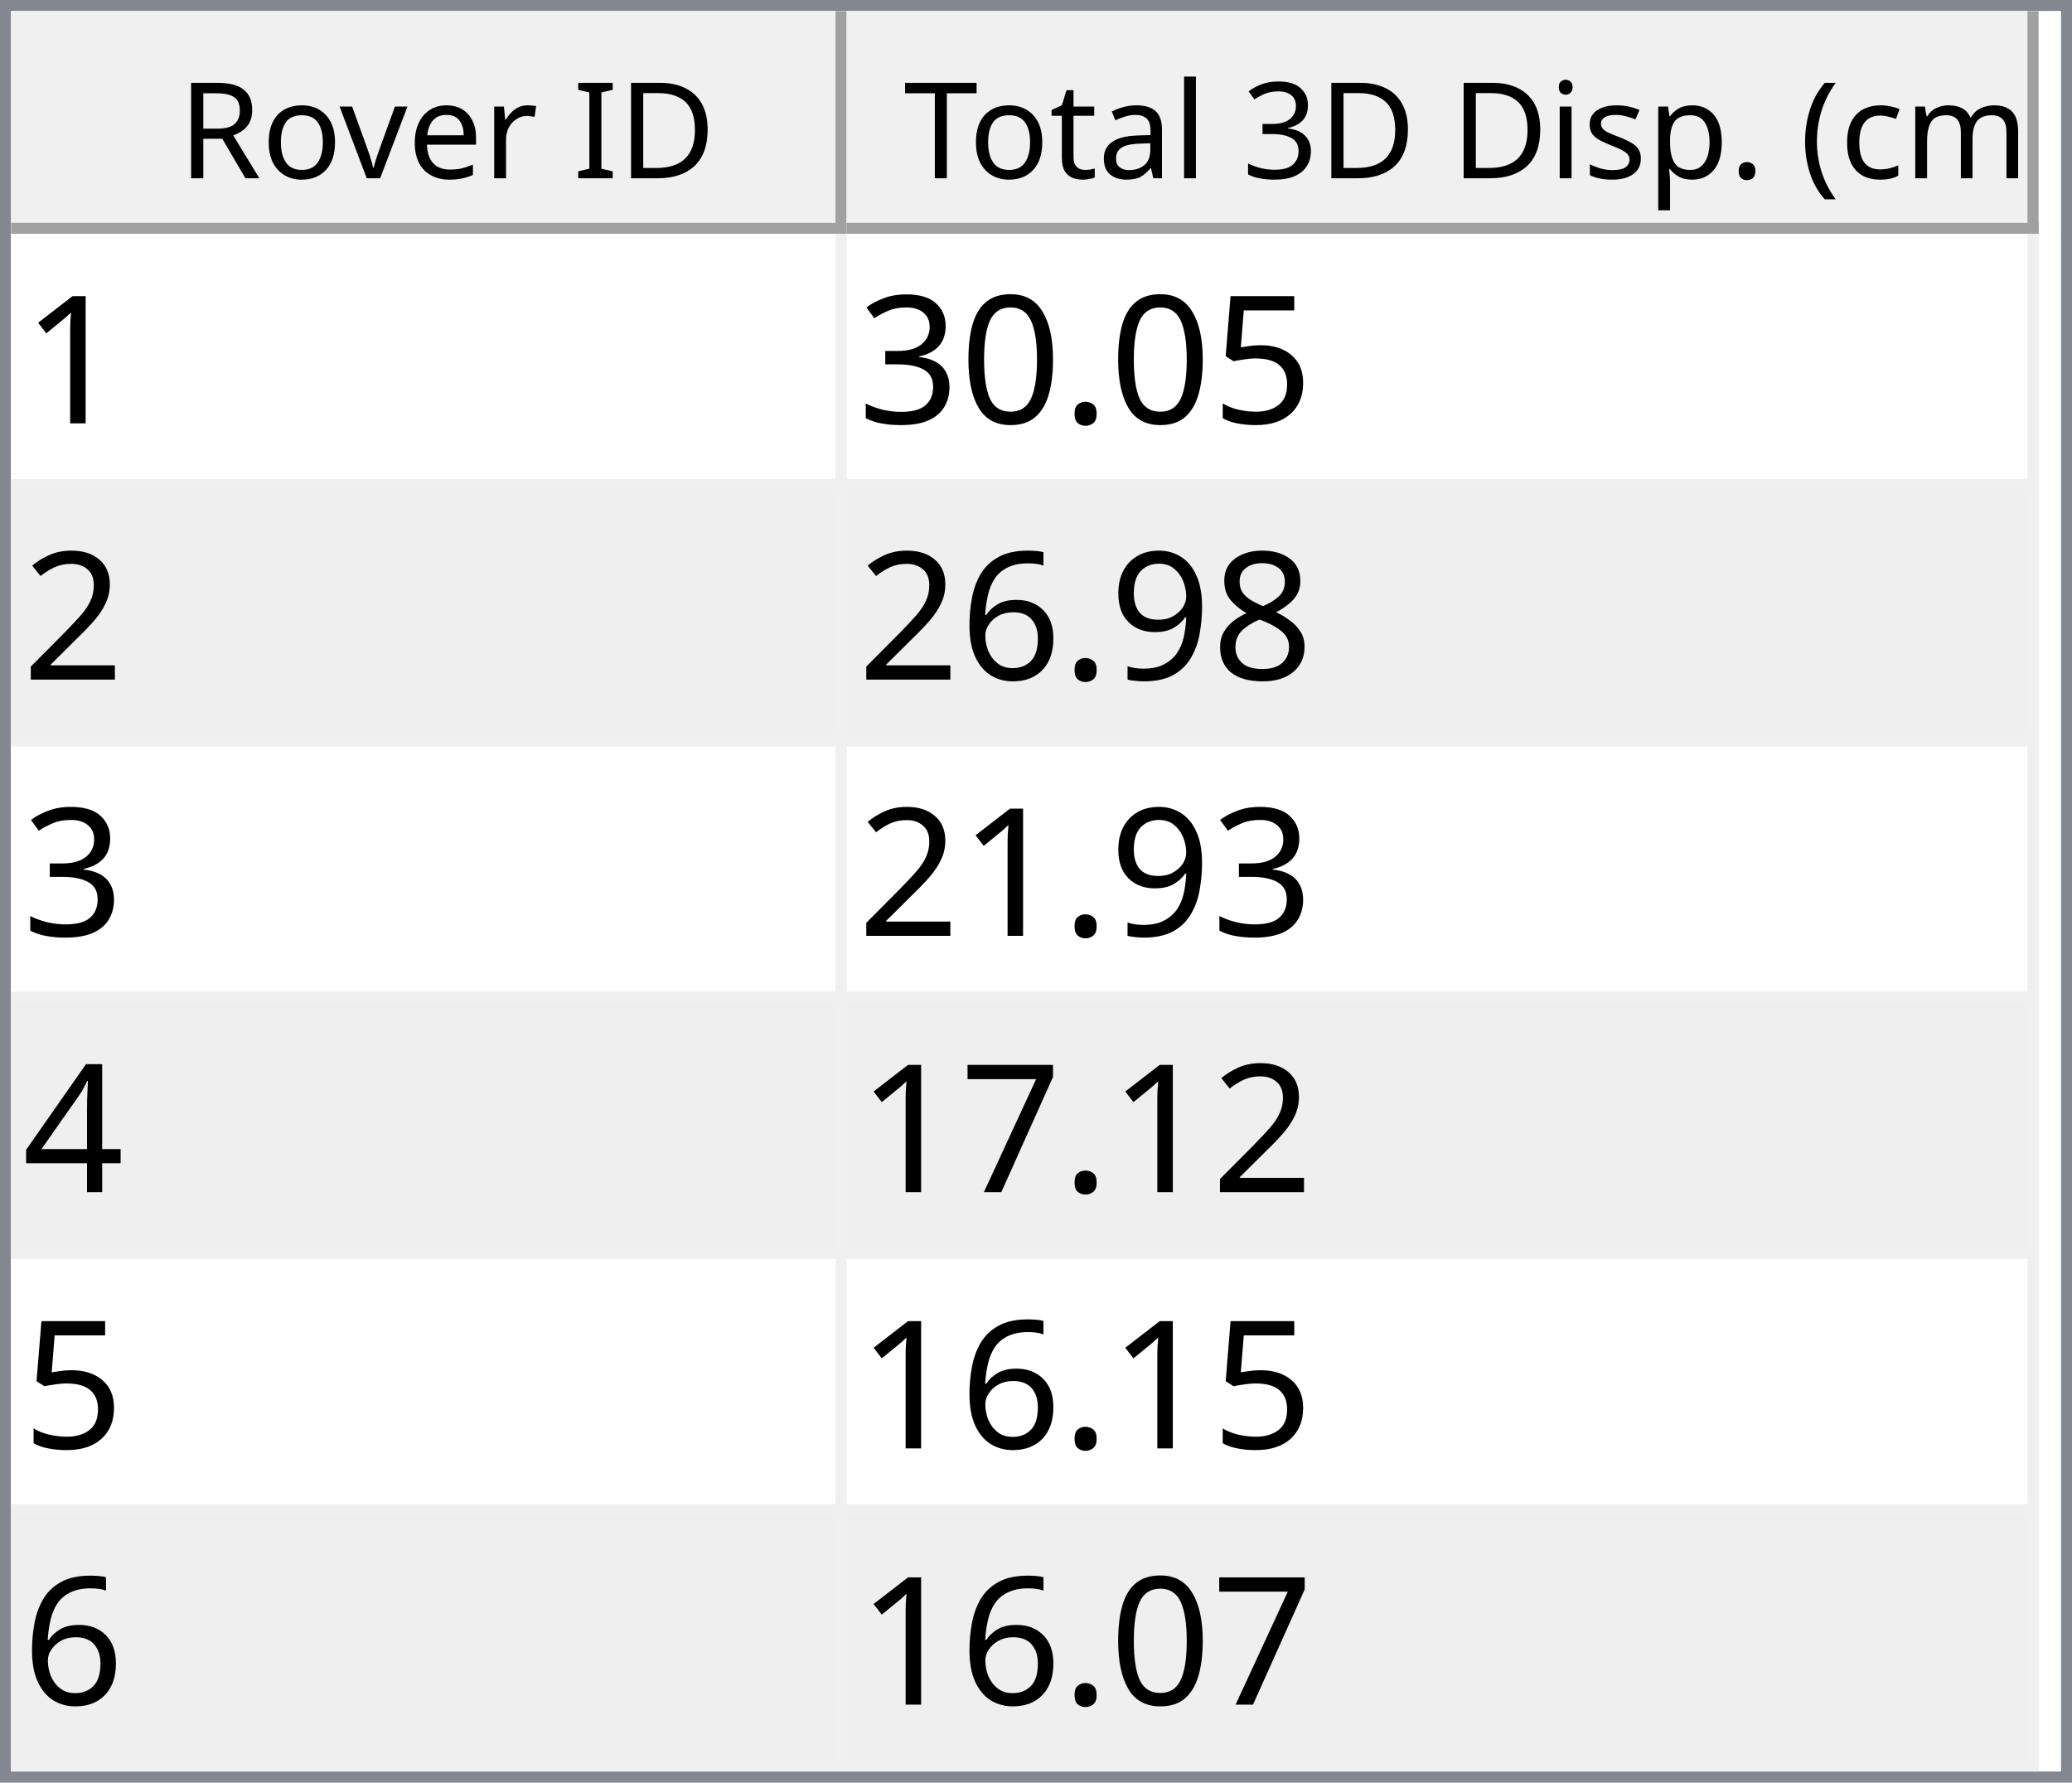
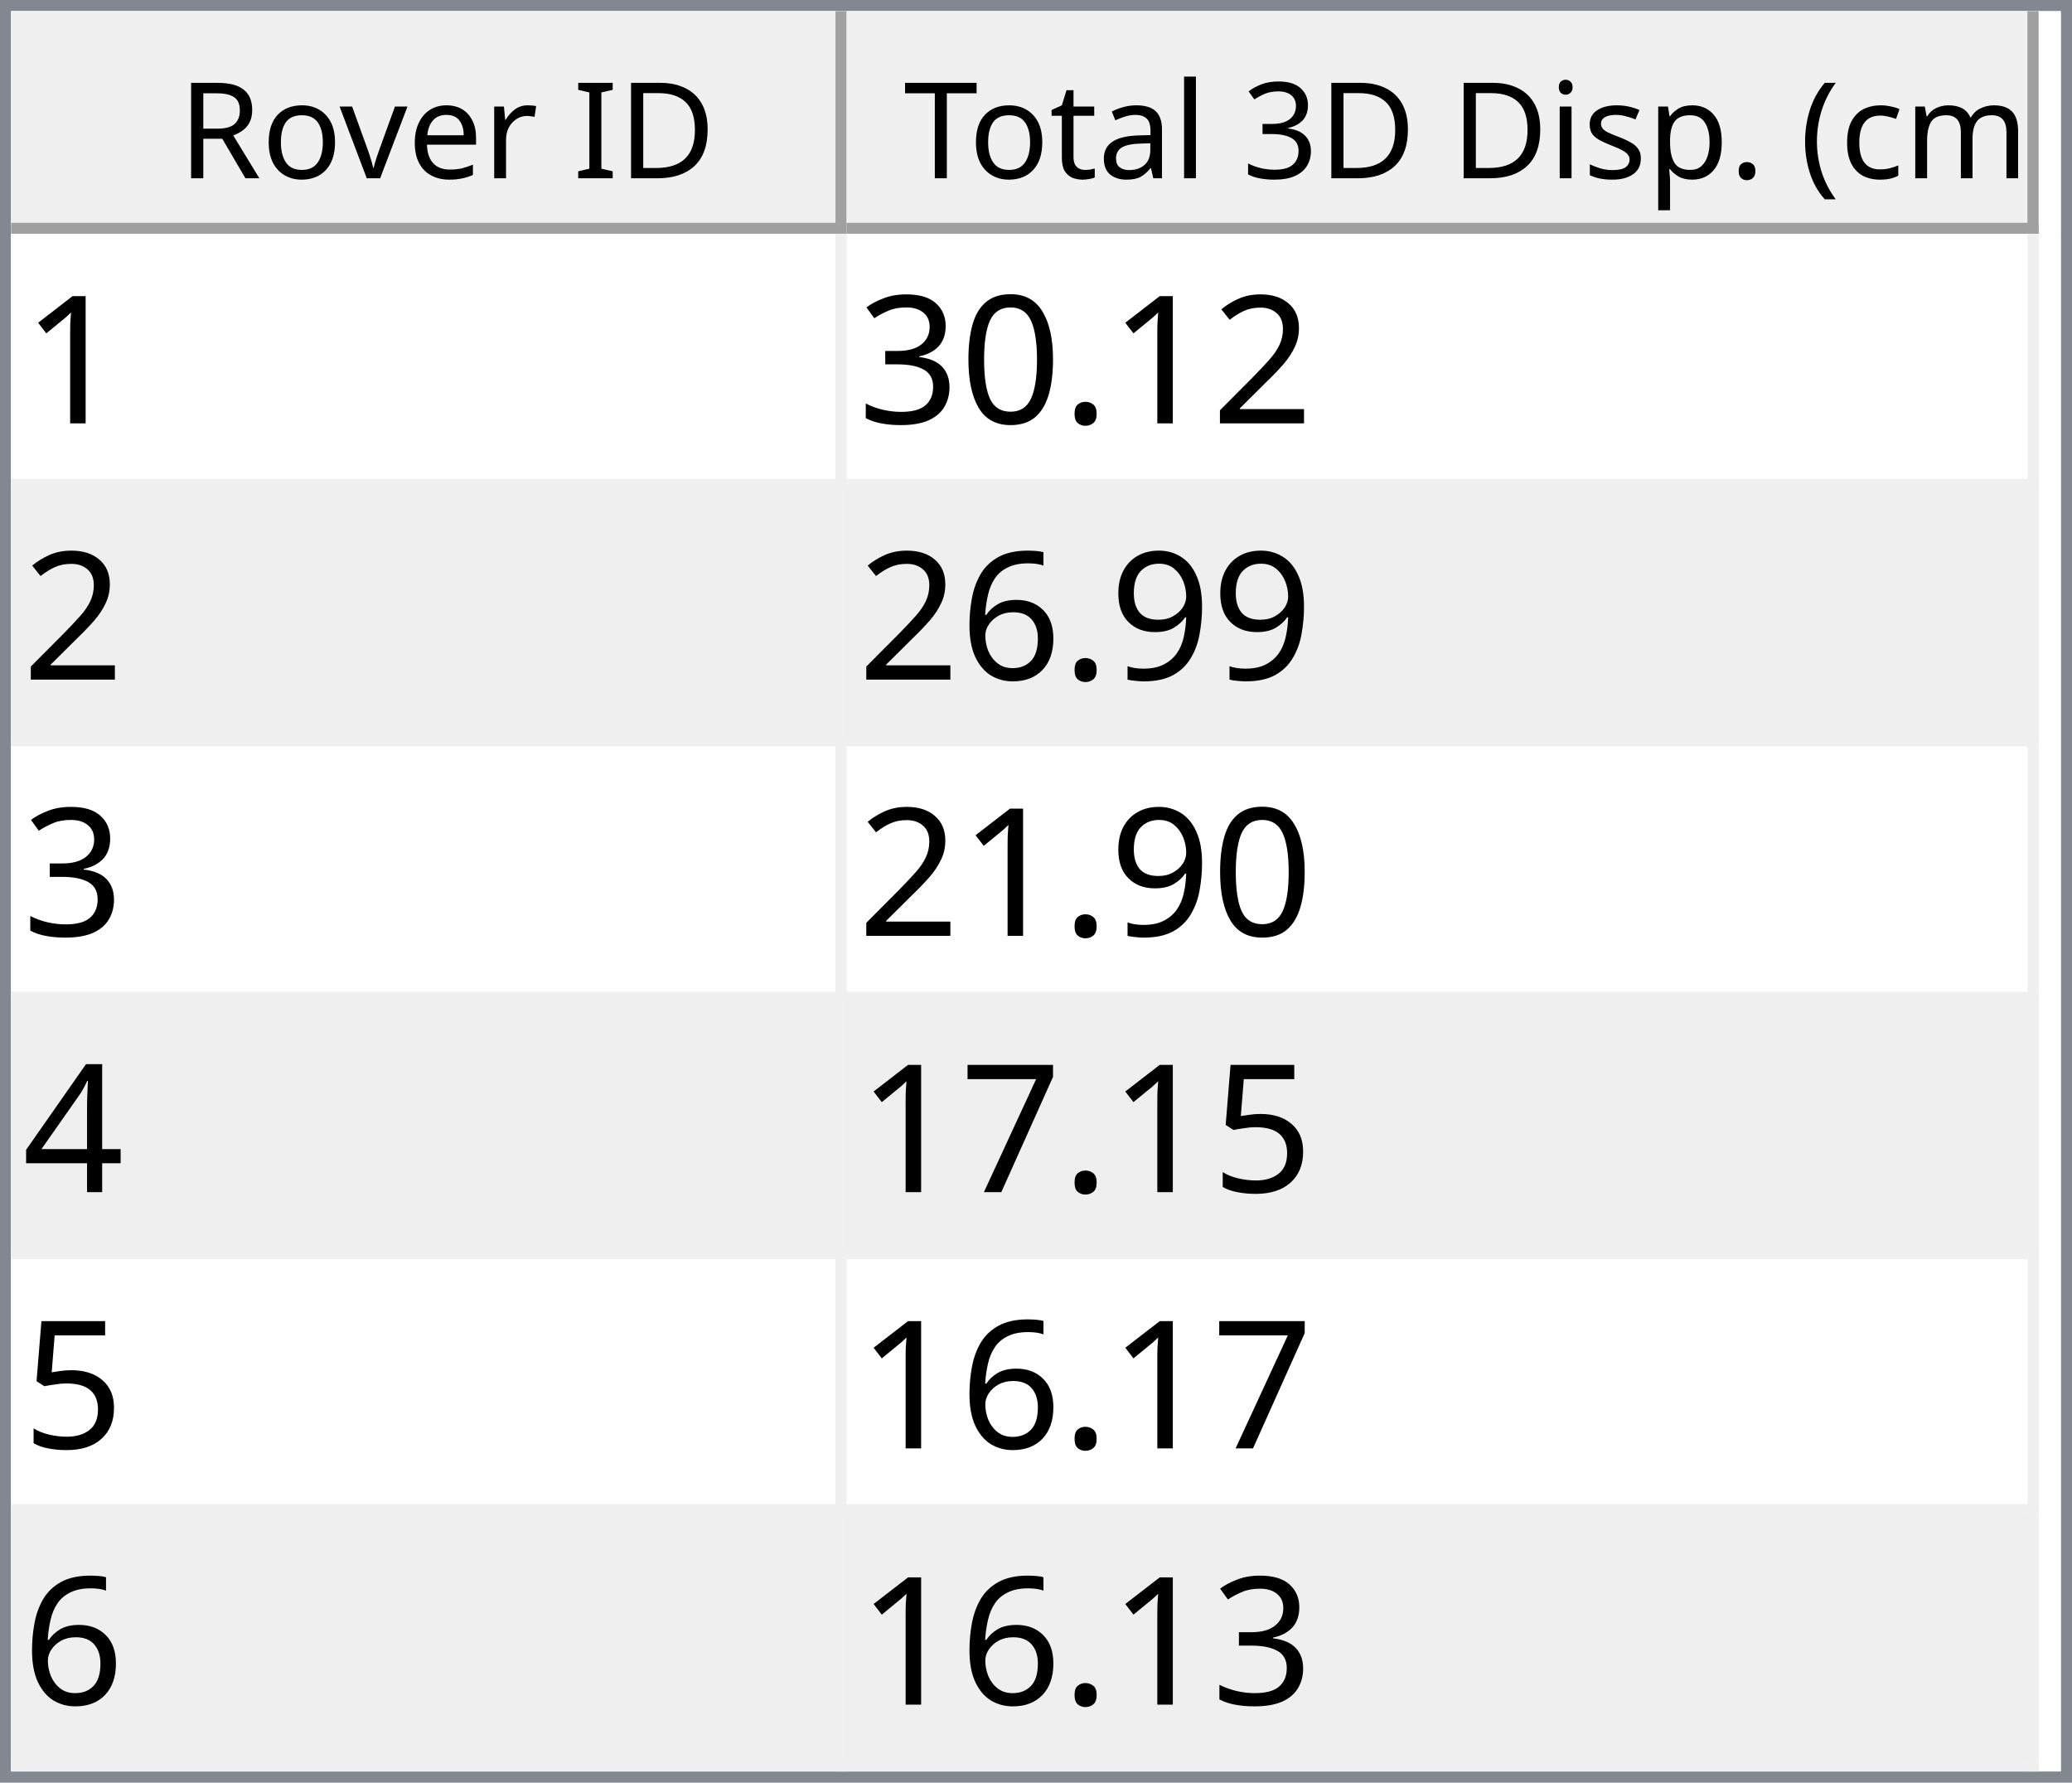
<svg xmlns="http://www.w3.org/2000/svg" style="fill-opacity:1; color-rendering:auto; color-interpolation:auto; text-rendering:auto; stroke:black; stroke-linecap:square; stroke-miterlimit:10; shape-rendering:auto; stroke-opacity:1; fill:black; stroke-dasharray:none; font-weight:normal; stroke-width:1; font-family:'Dialog'; font-style:normal; stroke-linejoin:miter; font-size:12px; stroke-dashoffset:0; image-rendering:auto;" width="186" height="160">
  <defs id="genericDefs" />
  <g>
    <defs id="defs1">
      <clipPath clipPathUnits="userSpaceOnUse" id="clipPath1">
        <path d="M0 0 L186 0 L186 160 L0 160 L0 0 Z" />
      </clipPath>
      <clipPath clipPathUnits="userSpaceOnUse" id="clipPath2">
        <path d="M0 0 L0 160 L186 160 L186 0 Z" />
      </clipPath>
      <clipPath clipPathUnits="userSpaceOnUse" id="clipPath3">
        <path d="M0 0 L0 20 L184 20 L184 0 Z" />
      </clipPath>
      <clipPath clipPathUnits="userSpaceOnUse" id="clipPath4">
        <path d="M0 0 L0 20 L75 20 L75 0 Z" />
      </clipPath>
      <clipPath clipPathUnits="userSpaceOnUse" id="clipPath5">
        <path d="M1 1 L1 19 L74 19 L74 1 Z" />
      </clipPath>
      <clipPath clipPathUnits="userSpaceOnUse" id="clipPath6">
        <path d="M0 0 L0 18 L73 18 L73 0 Z" />
      </clipPath>
      <clipPath clipPathUnits="userSpaceOnUse" id="clipPath7">
        <path d="M-0.5 -0.5 L-0.5 19.5 L74.5 19.5 L74.5 -0.5 Z" />
      </clipPath>
      <clipPath clipPathUnits="userSpaceOnUse" id="clipPath8">
        <path d="M0 0 L0 20 L107 20 L107 0 Z" />
      </clipPath>
      <clipPath clipPathUnits="userSpaceOnUse" id="clipPath9">
        <path d="M1 1 L1 19 L106 19 L106 1 Z" />
      </clipPath>
      <clipPath clipPathUnits="userSpaceOnUse" id="clipPath10">
        <path d="M0 0 L0 18 L105 18 L105 0 Z" />
      </clipPath>
      <clipPath clipPathUnits="userSpaceOnUse" id="clipPath11">
        <path d="M-0.5 -0.5 L-0.5 19.5 L106.5 19.5 L106.5 -0.5 Z" />
      </clipPath>
      <clipPath clipPathUnits="userSpaceOnUse" id="clipPath12">
        <path d="M0 0 L0 138 L184 138 L184 0 Z" />
      </clipPath>
      <clipPath clipPathUnits="userSpaceOnUse" id="clipPath13">
        <path d="M0 0 L0 138 L182 138 L182 0 Z" />
      </clipPath>
      <clipPath clipPathUnits="userSpaceOnUse" id="clipPath14">
        <path d="M-0.5 -0.5 L-0.5 137.5 L181.5 137.5 L181.5 -0.5 Z" />
      </clipPath>
      <clipPath clipPathUnits="userSpaceOnUse" id="clipPath15">
        <path d="M0 0 L0 22 L74 22 L74 0 Z" />
      </clipPath>
      <clipPath clipPathUnits="userSpaceOnUse" id="clipPath16">
        <path d="M0 0 L0 22 L106 22 L106 0 Z" />
      </clipPath>
      <font horiz-adv-x="64.551" id="font1">
        <font-face ascent="107.91" descent="25.098" units-per-em="100" style="font-style:normal; font-family:Segoe UI; font-weight:normal;" />
        <missing-glyph horiz-adv-x="64.551" d="M8.109 0 L8.109 68.266 L56.453 68.266 L56.453 0 L8.109 0 ZM15.328 7.234 L49.219 7.234 L49.219 61.031 L15.328 61.031 L15.328 7.234 Z" />
        <glyph unicode="D" horiz-adv-x="70.117" d="M9.188 0 L9.188 70.016 L28.516 70.016 Q65.531 70.016 65.531 35.891 Q65.531 19.672 55.25 9.836 Q44.969 0 27.734 0 L9.188 0 ZM17.391 62.594 L17.391 7.422 L27.828 7.422 Q41.609 7.422 49.273 14.797 Q56.938 22.172 56.938 35.688 Q56.938 62.594 28.328 62.594 L17.391 62.594 Z" />
        <glyph unicode="I" horiz-adv-x="26.611" d="M17.391 0 L9.188 0 L9.188 70.016 L17.391 70.016 L17.391 0 Z" />
        <glyph unicode=" " horiz-adv-x="27.393" d="" />
        <glyph unicode="r" horiz-adv-x="34.766" d="M34.188 41.891 Q32.078 43.5 28.125 43.5 Q23 43.5 19.555 38.672 Q16.109 33.844 16.109 25.484 L16.109 0 L8.109 0 L8.109 50 L16.109 50 L16.109 39.703 L16.312 39.703 Q18.016 44.969 21.531 47.922 Q25.047 50.875 29.391 50.875 Q32.516 50.875 34.188 50.203 L34.188 41.891 Z" />
        <glyph unicode="e" horiz-adv-x="52.295" d="M48.297 23 L12.984 23 Q13.188 14.656 17.484 10.109 Q21.781 5.562 29.297 5.562 Q37.75 5.562 44.828 11.141 L44.828 3.609 Q38.234 -1.172 27.391 -1.172 Q16.797 -1.172 10.742 5.641 Q4.688 12.453 4.688 24.812 Q4.688 36.469 11.305 43.82 Q17.922 51.172 27.734 51.172 Q37.547 51.172 42.922 44.828 Q48.297 38.484 48.297 27.203 L48.297 23 ZM40.094 29.781 Q40.047 36.719 36.75 40.578 Q33.453 44.438 27.594 44.438 Q21.922 44.438 17.969 40.383 Q14.016 36.328 13.094 29.781 L40.094 29.781 Z" />
        <glyph unicode="v" horiz-adv-x="47.9" d="M47.406 50 L27.484 0 L19.625 0 L0.688 50 L9.469 50 L22.172 13.672 Q23.578 9.672 23.922 6.688 L24.125 6.688 Q24.609 10.453 25.688 13.484 L38.969 50 L47.406 50 Z" />
        <glyph unicode="o" horiz-adv-x="58.594" d="M29 -1.172 Q17.922 -1.172 11.305 5.836 Q4.688 12.844 4.688 24.422 Q4.688 37.016 11.57 44.094 Q18.453 51.172 30.172 51.172 Q41.359 51.172 47.633 44.289 Q53.906 37.406 53.906 25.203 Q53.906 13.234 47.141 6.031 Q40.375 -1.172 29 -1.172 ZM29.594 44.438 Q21.875 44.438 17.383 39.188 Q12.891 33.938 12.891 24.703 Q12.891 15.828 17.43 10.695 Q21.969 5.562 29.594 5.562 Q37.359 5.562 41.531 10.594 Q45.703 15.625 45.703 24.906 Q45.703 34.281 41.531 39.359 Q37.359 44.438 29.594 44.438 Z" />
        <glyph unicode="R" horiz-adv-x="59.814" d="M59.375 0 L49.609 0 L37.891 19.625 Q36.281 22.359 34.766 24.289 Q33.25 26.219 31.664 27.438 Q30.078 28.656 28.25 29.219 Q26.422 29.781 24.125 29.781 L17.391 29.781 L17.391 0 L9.188 0 L9.188 70.016 L30.078 70.016 Q34.672 70.016 38.555 68.867 Q42.438 67.719 45.289 65.375 Q48.141 63.031 49.758 59.547 Q51.375 56.062 51.375 51.375 Q51.375 47.703 50.273 44.656 Q49.172 41.609 47.148 39.211 Q45.125 36.812 42.266 35.133 Q39.406 33.453 35.844 32.516 L35.844 32.328 Q37.594 31.547 38.891 30.547 Q40.188 29.547 41.359 28.18 Q42.531 26.812 43.68 25.078 Q44.828 23.344 46.234 21.047 L59.375 0 ZM17.391 62.594 L17.391 37.203 L28.516 37.203 Q31.594 37.203 34.203 38.133 Q36.812 39.062 38.719 40.797 Q40.625 42.531 41.703 45.047 Q42.781 47.562 42.781 50.688 Q42.781 56.297 39.141 59.445 Q35.5 62.594 28.609 62.594 L17.391 62.594 Z" />
        <glyph unicode=")" horiz-adv-x="30.176" d="M8.297 -15.922 L1.172 -15.922 Q16.406 2.344 16.406 26.812 Q16.406 51.469 1.078 70.016 L8.297 70.016 Q23.531 52.156 23.531 26.703 Q23.531 1.375 8.297 -15.922 Z" />
        <glyph unicode="m" horiz-adv-x="86.133" d="M79.109 0 L71.094 0 L71.094 28.719 Q71.094 37.016 68.531 40.727 Q65.969 44.438 59.906 44.438 Q54.781 44.438 51.195 39.75 Q47.609 35.062 47.609 28.516 L47.609 0 L39.594 0 L39.594 29.688 Q39.594 44.438 28.219 44.438 Q22.953 44.438 19.531 40.016 Q16.109 35.594 16.109 28.516 L16.109 0 L8.109 0 L8.109 50 L16.109 50 L16.109 42.094 L16.312 42.094 Q21.625 51.172 31.844 51.172 Q36.969 51.172 40.773 48.312 Q44.578 45.453 46 40.828 Q51.562 51.172 62.594 51.172 Q79.109 51.172 79.109 30.812 L79.109 0 Z" />
        <glyph unicode="c" horiz-adv-x="46.191" d="M42.188 2.297 Q36.422 -1.172 28.516 -1.172 Q17.828 -1.172 11.258 5.789 Q4.688 12.75 4.688 23.828 Q4.688 36.188 11.766 43.68 Q18.844 51.172 30.672 51.172 Q37.25 51.172 42.281 48.734 L42.281 40.531 Q36.719 44.438 30.375 44.438 Q22.703 44.438 17.797 38.945 Q12.891 33.453 12.891 24.516 Q12.891 15.719 17.508 10.641 Q22.125 5.562 29.891 5.562 Q36.422 5.562 42.188 9.906 L42.188 2.297 Z" />
        <glyph unicode="(" horiz-adv-x="30.176" d="M29.109 -15.922 L21.969 -15.922 Q6.844 1.375 6.844 26.703 Q6.844 52.156 21.969 70.016 L29.203 70.016 Q13.875 51.469 13.875 26.812 Q13.875 2.344 29.109 -15.922 Z" />
        <glyph unicode="." horiz-adv-x="21.68" d="M10.891 -1.078 Q8.641 -1.078 7.055 0.539 Q5.469 2.156 5.469 4.391 Q5.469 6.641 7.055 8.273 Q8.641 9.906 10.891 9.906 Q13.188 9.906 14.797 8.273 Q16.406 6.641 16.406 4.391 Q16.406 2.156 14.797 0.539 Q13.188 -1.078 10.891 -1.078 Z" />
        <glyph unicode="p" horiz-adv-x="58.789" d="M16.312 7.234 L16.109 7.234 L16.109 -23 L8.109 -23 L8.109 50 L16.109 50 L16.109 41.219 L16.312 41.219 Q22.219 51.172 33.594 51.172 Q43.266 51.172 48.688 44.461 Q54.109 37.75 54.109 26.469 Q54.109 13.922 48 6.375 Q41.891 -1.172 31.297 -1.172 Q21.578 -1.172 16.312 7.234 ZM16.109 27.391 L16.109 20.406 Q16.109 14.203 20.141 9.883 Q24.172 5.562 30.375 5.562 Q37.641 5.562 41.773 11.133 Q45.906 16.703 45.906 26.609 Q45.906 34.969 42.047 39.703 Q38.188 44.438 31.594 44.438 Q24.609 44.438 20.359 39.578 Q16.109 34.719 16.109 27.391 Z" />
        <glyph unicode="s" horiz-adv-x="42.432" d="M5.078 1.812 L5.078 10.406 Q11.625 5.562 19.484 5.562 Q30.031 5.562 30.031 12.594 Q30.031 14.594 29.125 15.992 Q28.219 17.391 26.68 18.461 Q25.141 19.531 23.07 20.383 Q21 21.234 18.609 22.172 Q15.281 23.484 12.766 24.828 Q10.25 26.172 8.57 27.859 Q6.891 29.547 6.031 31.695 Q5.172 33.844 5.172 36.719 Q5.172 40.234 6.789 42.945 Q8.406 45.656 11.086 47.484 Q13.766 49.312 17.211 50.242 Q20.656 51.172 24.312 51.172 Q30.812 51.172 35.938 48.922 L35.938 40.828 Q30.422 44.438 23.25 44.438 Q21 44.438 19.195 43.922 Q17.391 43.406 16.094 42.477 Q14.797 41.547 14.086 40.258 Q13.375 38.969 13.375 37.406 Q13.375 35.453 14.086 34.133 Q14.797 32.812 16.164 31.789 Q17.531 30.766 19.484 29.938 Q21.438 29.109 23.922 28.125 Q27.25 26.859 29.883 25.516 Q32.516 24.172 34.375 22.484 Q36.234 20.797 37.234 18.602 Q38.234 16.406 38.234 13.375 Q38.234 9.672 36.602 6.938 Q34.969 4.203 32.234 2.398 Q29.5 0.594 25.93 -0.289 Q22.359 -1.172 18.453 -1.172 Q10.75 -1.172 5.078 1.812 Z" />
        <glyph unicode="i" horiz-adv-x="24.219" d="M12.203 62.703 Q10.062 62.703 8.547 64.164 Q7.031 65.625 7.031 67.875 Q7.031 70.125 8.547 71.609 Q10.062 73.094 12.203 73.094 Q14.406 73.094 15.945 71.609 Q17.484 70.125 17.484 67.875 Q17.484 65.719 15.945 64.211 Q14.406 62.703 12.203 62.703 ZM16.109 0 L8.109 0 L8.109 50 L16.109 50 L16.109 0 Z" />
        <glyph unicode="3" horiz-adv-x="53.906" d="M46.531 19.828 Q46.531 15.094 44.75 11.211 Q42.969 7.328 39.719 4.57 Q36.469 1.812 31.93 0.297 Q27.391 -1.219 21.922 -1.219 Q11.922 -1.219 6 2.594 L6 11.188 Q13.094 5.609 22.219 5.609 Q25.875 5.609 28.828 6.539 Q31.781 7.469 33.906 9.227 Q36.031 10.984 37.18 13.477 Q38.328 15.969 38.328 19.094 Q38.328 32.812 18.797 32.812 L12.984 32.812 L12.984 39.594 L18.5 39.594 Q35.797 39.594 35.797 52.484 Q35.797 64.406 22.609 64.406 Q15.188 64.406 8.688 59.422 L8.688 67.188 Q15.375 71.188 24.609 71.188 Q29 71.188 32.57 69.969 Q36.141 68.75 38.68 66.555 Q41.219 64.359 42.609 61.281 Q44 58.203 44 54.5 Q44 40.672 30.031 36.719 L30.031 36.531 Q33.594 36.141 36.625 34.797 Q39.656 33.453 41.852 31.305 Q44.047 29.156 45.289 26.25 Q46.531 23.344 46.531 19.828 Z" />
        <glyph unicode="l" horiz-adv-x="24.219" d="M16.109 0 L8.109 0 L8.109 74.031 L16.109 74.031 L16.109 0 Z" />
        <glyph unicode="a" horiz-adv-x="50.879" d="M43.891 0 L35.891 0 L35.891 7.812 L35.688 7.812 Q30.469 -1.172 20.312 -1.172 Q12.844 -1.172 8.617 2.781 Q4.391 6.734 4.391 13.281 Q4.391 27.297 20.906 29.594 L35.891 31.688 Q35.891 44.438 25.594 44.438 Q16.547 44.438 9.281 38.281 L9.281 46.484 Q16.656 51.172 26.266 51.172 Q43.891 51.172 43.891 32.516 L43.891 0 ZM35.891 25.297 L23.828 23.641 Q18.266 22.859 15.43 20.875 Q12.594 18.891 12.594 13.875 Q12.594 10.203 15.211 7.883 Q17.828 5.562 22.172 5.562 Q28.125 5.562 32.008 9.742 Q35.891 13.922 35.891 20.312 L35.891 25.297 Z" />
        <glyph unicode="t" horiz-adv-x="33.887" d="M31.297 0.484 Q28.469 -1.078 23.828 -1.078 Q10.688 -1.078 10.688 13.578 L10.688 43.172 L2.094 43.172 L2.094 50 L10.688 50 L10.688 62.203 L18.703 64.797 L18.703 50 L31.297 50 L31.297 43.172 L18.703 43.172 L18.703 14.984 Q18.703 9.969 20.414 7.82 Q22.125 5.672 26.078 5.672 Q29.109 5.672 31.297 7.328 L31.297 0.484 Z" />
        <glyph unicode="T" horiz-adv-x="52.393" d="M50.594 62.594 L30.375 62.594 L30.375 0 L22.172 0 L22.172 62.594 L2 62.594 L2 70.016 L50.594 70.016 L50.594 62.594 Z" />
      </font>
      <font horiz-adv-x="75.0" id="font2">
        <font-face ascent="100.537" descent="21.973" units-per-em="100" style="font-style:normal; font-family:sans-serif; font-weight:normal;" />
        <missing-glyph horiz-adv-x="75.0" d="M12.5 0 L12.5 62.5 L62.5 62.5 L62.5 0 L12.5 0 ZM14.062 1.562 L60.938 1.562 L60.938 60.938 L14.062 60.938 L14.062 1.562 Z" />
        <glyph unicode="1" horiz-adv-x="55.615" d="M37.25 0 L28.469 0 L28.469 56 Q25.297 52.984 20.141 49.953 Q14.984 46.922 10.891 45.406 L10.891 53.906 Q18.266 57.375 23.781 62.305 Q29.297 67.234 31.594 71.875 L37.25 71.875 L37.25 0 Z" />
-         <glyph unicode="5" horiz-adv-x="55.615" d="M4.156 18.75 L13.375 19.531 Q14.406 12.797 18.141 9.398 Q21.875 6 27.156 6 Q33.5 6 37.891 10.789 Q42.281 15.578 42.281 23.484 Q42.281 31 38.062 35.352 Q33.844 39.703 27 39.703 Q22.75 39.703 19.336 37.773 Q15.922 35.844 13.969 32.766 L5.719 33.844 L12.641 70.609 L48.25 70.609 L48.25 62.203 L19.672 62.203 L15.828 42.969 Q22.266 47.469 29.344 47.469 Q38.719 47.469 45.164 40.969 Q51.609 34.469 51.609 24.266 Q51.609 14.547 45.953 7.469 Q39.062 -1.219 27.156 -1.219 Q17.391 -1.219 11.211 4.25 Q5.031 9.719 4.156 18.75 Z" />
+         <glyph unicode="2" horiz-adv-x="55.615" d="M50.344 8.453 L50.344 0 L3.031 0 Q2.938 3.172 4.047 6.109 Q5.859 10.938 9.836 15.625 Q13.812 20.312 21.344 26.469 Q33.016 36.031 37.117 41.625 Q41.219 47.219 41.219 52.203 Q41.219 57.422 37.477 61.008 Q33.734 64.594 27.734 64.594 Q21.391 64.594 17.578 60.789 Q13.766 56.984 13.719 50.25 L4.688 51.172 Q5.609 61.281 11.664 66.578 Q17.719 71.875 27.938 71.875 Q38.234 71.875 44.242 66.164 Q50.25 60.453 50.25 52 Q50.25 47.703 48.492 43.555 Q46.734 39.406 42.656 34.812 Q38.578 30.219 29.109 22.219 Q21.188 15.578 18.945 13.211 Q16.703 10.844 15.234 8.453 L50.344 8.453 Z" />
        <glyph unicode="." horiz-adv-x="27.783" d="M9.078 0 L9.078 10.016 L19.094 10.016 L19.094 0 L9.078 0 Z" />
        <glyph unicode="0" horiz-adv-x="55.615" d="M4.156 35.297 Q4.156 48 6.766 55.742 Q9.375 63.484 14.523 67.68 Q19.672 71.875 27.484 71.875 Q33.25 71.875 37.594 69.555 Q41.938 67.234 44.773 62.867 Q47.609 58.5 49.219 52.227 Q50.828 45.953 50.828 35.297 Q50.828 22.703 48.242 14.969 Q45.656 7.234 40.508 3.008 Q35.359 -1.219 27.484 -1.219 Q17.141 -1.219 11.234 6.203 Q4.156 15.141 4.156 35.297 ZM13.188 35.297 Q13.188 17.672 17.312 11.836 Q21.438 6 27.484 6 Q33.547 6 37.672 11.859 Q41.797 17.719 41.797 35.297 Q41.797 52.984 37.672 58.789 Q33.547 64.594 27.391 64.594 Q21.344 64.594 17.719 59.469 Q13.188 52.938 13.188 35.297 Z" />
        <glyph unicode="3" horiz-adv-x="55.615" d="M4.203 18.891 L12.984 20.062 Q14.5 12.594 18.141 9.297 Q21.781 6 27 6 Q33.203 6 37.477 10.297 Q41.75 14.594 41.75 20.953 Q41.75 27 37.797 30.93 Q33.844 34.859 27.734 34.859 Q25.25 34.859 21.531 33.891 L22.516 41.609 Q23.391 41.5 23.922 41.5 Q29.547 41.5 34.039 44.43 Q38.531 47.359 38.531 53.469 Q38.531 58.297 35.258 61.477 Q31.984 64.656 26.812 64.656 Q21.688 64.656 18.266 61.43 Q14.844 58.203 13.875 51.766 L5.078 53.328 Q6.688 62.156 12.398 67.016 Q18.109 71.875 26.609 71.875 Q32.469 71.875 37.398 69.359 Q42.328 66.844 44.945 62.5 Q47.562 58.156 47.562 53.266 Q47.562 48.641 45.07 44.828 Q42.578 41.016 37.703 38.766 Q44.047 37.312 47.562 32.695 Q51.078 28.078 51.078 21.141 Q51.078 11.766 44.242 5.25 Q37.406 -1.266 26.953 -1.266 Q17.531 -1.266 11.305 4.352 Q5.078 9.969 4.203 18.891 Z" />
-         <glyph unicode="2" horiz-adv-x="55.615" d="M50.344 8.453 L50.344 0 L3.031 0 Q2.938 3.172 4.047 6.109 Q5.859 10.938 9.836 15.625 Q13.812 20.312 21.344 26.469 Q33.016 36.031 37.117 41.625 Q41.219 47.219 41.219 52.203 Q41.219 57.422 37.477 61.008 Q33.734 64.594 27.734 64.594 Q21.391 64.594 17.578 60.789 Q13.766 56.984 13.719 50.25 L4.688 51.172 Q5.609 61.281 11.664 66.578 Q17.719 71.875 27.938 71.875 Q38.234 71.875 44.242 66.164 Q50.25 60.453 50.25 52 Q50.25 47.703 48.492 43.555 Q46.734 39.406 42.656 34.812 Q38.578 30.219 29.109 22.219 Q21.188 15.578 18.945 13.211 Q16.703 10.844 15.234 8.453 L50.344 8.453 Z" />
-         <glyph unicode="8" horiz-adv-x="55.615" d="M17.672 38.812 Q12.203 40.828 9.57 44.539 Q6.938 48.25 6.938 53.422 Q6.938 61.234 12.555 66.555 Q18.172 71.875 27.484 71.875 Q36.859 71.875 42.578 66.43 Q48.297 60.984 48.297 53.172 Q48.297 48.188 45.68 44.508 Q43.062 40.828 37.75 38.812 Q44.344 36.672 47.781 31.883 Q51.219 27.094 51.219 20.453 Q51.219 11.281 44.727 5.031 Q38.234 -1.219 27.641 -1.219 Q17.047 -1.219 10.547 5.055 Q4.047 11.328 4.047 20.703 Q4.047 27.688 7.594 32.398 Q11.141 37.109 17.672 38.812 ZM15.922 53.719 Q15.922 48.641 19.195 45.414 Q22.469 42.188 27.688 42.188 Q32.766 42.188 36.016 45.383 Q39.266 48.578 39.266 53.219 Q39.266 58.062 35.914 61.359 Q32.562 64.656 27.594 64.656 Q22.562 64.656 19.242 61.43 Q15.922 58.203 15.922 53.719 ZM13.094 20.656 Q13.094 16.891 14.875 13.375 Q16.656 9.859 20.172 7.93 Q23.688 6 27.734 6 Q34.031 6 38.133 10.055 Q42.234 14.109 42.234 20.359 Q42.234 26.703 38.016 30.859 Q33.797 35.016 27.438 35.016 Q21.234 35.016 17.164 30.914 Q13.094 26.812 13.094 20.656 Z" />
        <glyph unicode="9" horiz-adv-x="55.615" d="M5.469 16.547 L13.922 17.328 Q14.984 11.375 18.016 8.688 Q21.047 6 25.781 6 Q29.828 6 32.883 7.859 Q35.938 9.719 37.891 12.82 Q39.844 15.922 41.164 21.195 Q42.484 26.469 42.484 31.938 Q42.484 32.516 42.438 33.688 Q39.797 29.5 35.234 26.883 Q30.672 24.266 25.344 24.266 Q16.453 24.266 10.305 30.711 Q4.156 37.156 4.156 47.703 Q4.156 58.594 10.578 65.234 Q17 71.875 26.656 71.875 Q33.641 71.875 39.43 68.117 Q45.219 64.359 48.219 57.398 Q51.219 50.438 51.219 37.25 Q51.219 23.531 48.242 15.406 Q45.266 7.281 39.383 3.031 Q33.5 -1.219 25.594 -1.219 Q17.188 -1.219 11.867 3.445 Q6.547 8.109 5.469 16.547 ZM41.453 48.141 Q41.453 55.719 37.43 60.156 Q33.406 64.594 27.734 64.594 Q21.875 64.594 17.531 59.812 Q13.188 55.031 13.188 47.406 Q13.188 40.578 17.312 36.305 Q21.438 32.031 27.484 32.031 Q33.594 32.031 37.523 36.305 Q41.453 40.578 41.453 48.141 Z" />
        <glyph unicode="6" horiz-adv-x="55.615" d="M49.75 54.047 L41.016 53.375 Q39.844 58.547 37.703 60.891 Q34.125 64.656 28.906 64.656 Q24.703 64.656 21.531 62.312 Q17.391 59.281 14.992 53.469 Q12.594 47.656 12.5 36.922 Q15.672 41.75 20.266 44.094 Q24.859 46.438 29.891 46.438 Q38.672 46.438 44.852 39.969 Q51.031 33.5 51.031 23.25 Q51.031 16.5 48.125 10.719 Q45.219 4.938 40.141 1.859 Q35.062 -1.219 28.609 -1.219 Q17.625 -1.219 10.695 6.859 Q3.766 14.938 3.766 33.5 Q3.766 54.25 11.422 63.672 Q18.109 71.875 29.438 71.875 Q37.891 71.875 43.289 67.141 Q48.688 62.406 49.75 54.047 ZM13.875 23.188 Q13.875 18.656 15.797 14.508 Q17.719 10.359 21.188 8.18 Q24.656 6 28.469 6 Q34.031 6 38.039 10.492 Q42.047 14.984 42.047 22.703 Q42.047 30.125 38.086 34.398 Q34.125 38.672 28.125 38.672 Q22.172 38.672 18.023 34.398 Q13.875 30.125 13.875 23.188 Z" />
        <glyph unicode="4" horiz-adv-x="55.615" d="M32.328 0 L32.328 17.141 L1.266 17.141 L1.266 25.203 L33.938 71.578 L41.109 71.578 L41.109 25.203 L50.781 25.203 L50.781 17.141 L41.109 17.141 L41.109 0 L32.328 0 ZM32.328 25.203 L32.328 57.469 L9.906 25.203 L32.328 25.203 Z" />
+         <glyph unicode="5" horiz-adv-x="55.615" d="M4.156 18.75 L13.375 19.531 Q14.406 12.797 18.141 9.398 Q21.875 6 27.156 6 Q33.5 6 37.891 10.789 Q42.281 15.578 42.281 23.484 Q42.281 31 38.062 35.352 Q33.844 39.703 27 39.703 Q22.75 39.703 19.336 37.773 Q15.922 35.844 13.969 32.766 L5.719 33.844 L12.641 70.609 L48.25 70.609 L48.25 62.203 L19.672 62.203 L15.828 42.969 Q22.266 47.469 29.344 47.469 Q38.719 47.469 45.164 40.969 Q51.609 34.469 51.609 24.266 Q51.609 14.547 45.953 7.469 Q39.062 -1.219 27.156 -1.219 Q17.391 -1.219 11.211 4.25 Q5.031 9.719 4.156 18.75 Z" />
        <glyph unicode="7" horiz-adv-x="55.615" d="M4.734 62.203 L4.734 70.656 L51.078 70.656 L51.078 63.812 Q44.234 56.547 37.523 44.484 Q30.812 32.422 27.156 19.672 Q24.516 10.688 23.781 0 L14.75 0 Q14.891 8.453 18.062 20.414 Q21.234 32.375 27.172 43.484 Q33.109 54.594 39.797 62.203 L4.734 62.203 Z" />
      </font>
    </defs>
    <g style="fill:white; stroke:white;">
      <rect x="0" y="0" width="186" style="clip-path:url(#clipPath1); stroke:none;" height="160" />
    </g>
    <g style="fill:white; text-rendering:optimizeSpeed; color-rendering:optimizeSpeed; image-rendering:optimizeSpeed; shape-rendering:crispEdges; stroke:white; color-interpolation:sRGB;">
      <rect x="0" width="186" height="160" y="0" style="stroke:none;" />
      <path style="stroke:none;" d="M0 160 L186 160 L186 0 L0 0 Z" />
    </g>
    <g style="fill:rgb(240,240,240); font-family:'Segoe UI'; stroke:rgb(240,240,240);">
      <rect x="0" y="0" width="186" style="clip-path:url(#clipPath2); stroke:none;" height="160" />
    </g>
    <g style="fill:rgb(130,135,144); font-family:'Segoe UI'; stroke:rgb(130,135,144);">
      <path d="M0 0 L186 0 L186 160 L0 160 L0 0 ZM1 1 L185 1 L185 159 L1 159 L1 1 Z" style="fill-rule:evenodd; clip-path:url(#clipPath2); stroke:none;" />
    </g>
    <g style="fill:white; font-family:'Segoe UI'; stroke:white;" transform="translate(1,1)">
      <rect x="0" y="0" width="184" style="clip-path:url(#clipPath3); stroke:none;" height="20" />
    </g>
    <g style="fill:rgb(240,240,240); font-family:'Segoe UI'; stroke:rgb(240,240,240);" transform="translate(1,1)">
      <rect x="0" y="0" width="75" style="clip-path:url(#clipPath4); stroke:none;" height="20" />
    </g>
    <g style="font-family:'Segoe UI';" transform="translate(2,2)">
      <text x="14" xml:space="preserve" y="14" style="clip-path:url(#clipPath6); stroke:none;">Rover ID</text>
    </g>
    <g style="fill:rgb(160,160,160); font-family:'Segoe UI'; stroke:rgb(160,160,160); stroke-linejoin:bevel;" transform="translate(1.5,1.5)">
      <line x1="74" x2="74" y1="0" style="fill:none; clip-path:url(#clipPath7);" y2="19" />
    </g>
    <g style="fill:rgb(160,160,160); font-family:'Segoe UI'; stroke:rgb(160,160,160); stroke-linejoin:bevel;" transform="matrix(1,0,0,1,1,1) translate(0.5,0.5)">
      <line x1="0" x2="74" y1="19" style="fill:none; clip-path:url(#clipPath7);" y2="19" />
    </g>
    <g style="fill:rgb(240,240,240); font-family:'Segoe UI'; stroke:rgb(240,240,240);" transform="translate(76,1)">
      <rect x="0" y="0" width="107" style="clip-path:url(#clipPath8); stroke:none;" height="20" />
    </g>
    <g style="font-family:'Segoe UI';" transform="translate(77,2)">
      <text x="1" xml:space="preserve" y="14" style="clip-path:url(#clipPath10); stroke:none;"> Total 3D Disp. (cm)</text>
    </g>
    <g style="fill:rgb(160,160,160); font-family:'Segoe UI'; stroke:rgb(160,160,160); stroke-linejoin:bevel;" transform="translate(76.5,1.5)">
      <line x1="106" x2="106" y1="0" style="fill:none; clip-path:url(#clipPath11);" y2="19" />
    </g>
    <g style="fill:rgb(160,160,160); font-family:'Segoe UI'; stroke:rgb(160,160,160); stroke-linejoin:bevel;" transform="matrix(1,0,0,1,76,1) translate(0.5,0.5)">
      <line x1="0" x2="106" y1="19" style="fill:none; clip-path:url(#clipPath11);" y2="19" />
    </g>
    <g style="fill:white; font-family:'Segoe UI'; stroke:white;" transform="translate(1,21)">
      <rect x="0" y="0" width="184" style="clip-path:url(#clipPath12); stroke:none;" height="138" />
    </g>
    <g style="fill:rgb(240,240,240); font-size:16px; font-family:sans-serif; stroke:rgb(240,240,240);" transform="translate(1,21)">
      <rect x="0" y="0" width="182" style="clip-path:url(#clipPath13); stroke:none;" height="138" />
      <line transform="translate(0.5,0.5)" x1="0" x2="181" y1="22" style="clip-path:url(#clipPath14); fill:none; stroke-linejoin:bevel;" y2="22" />
    </g>
    <g transform="matrix(1,0,0,1,1,21) translate(0.5,0.5)" style="fill:rgb(240,240,240); font-size:16px; font-family:sans-serif; stroke:rgb(240,240,240); stroke-linejoin:bevel;">
      <line x1="0" x2="181" y1="45" style="fill:none; clip-path:url(#clipPath14);" y2="45" />
    </g>
    <g transform="matrix(1,0,0,1,1,21) translate(0.5,0.5)" style="fill:rgb(240,240,240); font-size:16px; font-family:sans-serif; stroke:rgb(240,240,240); stroke-linejoin:bevel;">
      <line x1="0" x2="181" y1="68" style="fill:none; clip-path:url(#clipPath14);" y2="68" />
    </g>
    <g transform="matrix(1,0,0,1,1,21) translate(0.5,0.5)" style="fill:rgb(240,240,240); font-size:16px; font-family:sans-serif; stroke:rgb(240,240,240); stroke-linejoin:bevel;">
      <line x1="0" x2="181" y1="91" style="fill:none; clip-path:url(#clipPath14);" y2="91" />
    </g>
    <g transform="matrix(1,0,0,1,1,21) translate(0.5,0.5)" style="fill:rgb(240,240,240); font-size:16px; font-family:sans-serif; stroke:rgb(240,240,240); stroke-linejoin:bevel;">
      <line x1="0" x2="181" y1="114" style="fill:none; clip-path:url(#clipPath14);" y2="114" />
    </g>
    <g transform="matrix(1,0,0,1,1,21) translate(0.5,0.5)" style="fill:rgb(240,240,240); font-size:16px; font-family:sans-serif; stroke:rgb(240,240,240); stroke-linejoin:bevel;">
      <line x1="0" x2="181" y1="137" style="fill:none; clip-path:url(#clipPath14);" y2="137" />
    </g>
    <g transform="matrix(1,0,0,1,1,21) translate(0.5,0.5)" style="fill:rgb(240,240,240); font-size:16px; font-family:sans-serif; stroke:rgb(240,240,240); stroke-linejoin:bevel;">
      <line x1="74" x2="74" y1="0" style="fill:none; clip-path:url(#clipPath14);" y2="137" />
    </g>
    <g transform="matrix(1,0,0,1,1,21) translate(0.5,0.5)" style="fill:rgb(240,240,240); font-size:16px; font-family:sans-serif; stroke:rgb(240,240,240); stroke-linejoin:bevel;">
      <line x1="181" x2="181" y1="0" style="fill:none; clip-path:url(#clipPath14);" y2="137" />
    </g>
    <g style="fill:white; font-size:16px; font-family:sans-serif; stroke:white;" transform="matrix(1,0,0,1,1,21)">
      <rect x="0" y="0" width="74" style="clip-path:url(#clipPath15); stroke:none;" height="22" />
      <text x="1" y="17" style="fill:black; clip-path:url(#clipPath15); stroke:none;" xml:space="preserve">1</text>
    </g>
    <g style="fill:white; font-size:16px; font-family:sans-serif; stroke:white;" transform="matrix(1,0,0,1,1,21) translate(75,0)">
      <rect x="0" y="0" width="106" style="clip-path:url(#clipPath16); stroke:none;" height="22" />
-       <text x="1" y="17" style="fill:black; clip-path:url(#clipPath16); stroke:none;" xml:space="preserve">30.05</text>
+       <text x="1" y="17" style="fill:black; clip-path:url(#clipPath16); stroke:none;" xml:space="preserve">30.12</text>
    </g>
    <g style="fill:rgb(239,239,239); font-size:16px; font-family:sans-serif; stroke:rgb(239,239,239);" transform="matrix(1,0,0,1,1,21) translate(0,23)">
      <rect x="0" y="0" width="74" style="clip-path:url(#clipPath15); stroke:none;" height="22" />
      <text x="1" y="17" style="fill:black; clip-path:url(#clipPath15); stroke:none;" xml:space="preserve">2</text>
    </g>
    <g style="fill:rgb(239,239,239); font-size:16px; font-family:sans-serif; stroke:rgb(239,239,239);" transform="matrix(1,0,0,1,1,21) translate(75,23)">
      <rect x="0" y="0" width="106" style="clip-path:url(#clipPath16); stroke:none;" height="22" />
-       <text x="1" y="17" style="fill:black; clip-path:url(#clipPath16); stroke:none;" xml:space="preserve">26.98</text>
+       <text x="1" y="17" style="fill:black; clip-path:url(#clipPath16); stroke:none;" xml:space="preserve">26.99</text>
    </g>
    <g style="fill:white; font-size:16px; font-family:sans-serif; stroke:white;" transform="matrix(1,0,0,1,1,21) translate(0,46)">
      <rect x="0" y="0" width="74" style="clip-path:url(#clipPath15); stroke:none;" height="22" />
      <text x="1" y="17" style="fill:black; clip-path:url(#clipPath15); stroke:none;" xml:space="preserve">3</text>
    </g>
    <g style="fill:white; font-size:16px; font-family:sans-serif; stroke:white;" transform="matrix(1,0,0,1,1,21) translate(75,46)">
      <rect x="0" y="0" width="106" style="clip-path:url(#clipPath16); stroke:none;" height="22" />
-       <text x="1" y="17" style="fill:black; clip-path:url(#clipPath16); stroke:none;" xml:space="preserve">21.93</text>
+       <text x="1" y="17" style="fill:black; clip-path:url(#clipPath16); stroke:none;" xml:space="preserve">21.90</text>
    </g>
    <g style="fill:rgb(239,239,239); font-size:16px; font-family:sans-serif; stroke:rgb(239,239,239);" transform="matrix(1,0,0,1,1,21) translate(0,69)">
      <rect x="0" y="0" width="74" style="clip-path:url(#clipPath15); stroke:none;" height="22" />
      <text x="1" y="17" style="fill:black; clip-path:url(#clipPath15); stroke:none;" xml:space="preserve">4</text>
    </g>
    <g style="fill:rgb(239,239,239); font-size:16px; font-family:sans-serif; stroke:rgb(239,239,239);" transform="matrix(1,0,0,1,1,21) translate(75,69)">
      <rect x="0" y="0" width="106" style="clip-path:url(#clipPath16); stroke:none;" height="22" />
-       <text x="1" y="17" style="fill:black; clip-path:url(#clipPath16); stroke:none;" xml:space="preserve">17.12</text>
+       <text x="1" y="17" style="fill:black; clip-path:url(#clipPath16); stroke:none;" xml:space="preserve">17.15</text>
    </g>
    <g style="fill:white; font-size:16px; font-family:sans-serif; stroke:white;" transform="matrix(1,0,0,1,1,21) translate(0,92)">
      <rect x="0" y="0" width="74" style="clip-path:url(#clipPath15); stroke:none;" height="22" />
      <text x="1" y="17" style="fill:black; clip-path:url(#clipPath15); stroke:none;" xml:space="preserve">5</text>
    </g>
    <g style="fill:white; font-size:16px; font-family:sans-serif; stroke:white;" transform="matrix(1,0,0,1,1,21) translate(75,92)">
      <rect x="0" y="0" width="106" style="clip-path:url(#clipPath16); stroke:none;" height="22" />
-       <text x="1" y="17" style="fill:black; clip-path:url(#clipPath16); stroke:none;" xml:space="preserve">16.15</text>
+       <text x="1" y="17" style="fill:black; clip-path:url(#clipPath16); stroke:none;" xml:space="preserve">16.17</text>
    </g>
    <g style="fill:rgb(239,239,239); font-size:16px; font-family:sans-serif; stroke:rgb(239,239,239);" transform="matrix(1,0,0,1,1,21) translate(0,115)">
      <rect x="0" y="0" width="74" style="clip-path:url(#clipPath15); stroke:none;" height="22" />
      <text x="1" y="17" style="fill:black; clip-path:url(#clipPath15); stroke:none;" xml:space="preserve">6</text>
    </g>
    <g style="fill:rgb(239,239,239); font-size:16px; font-family:sans-serif; stroke:rgb(239,239,239);" transform="matrix(1,0,0,1,1,21) translate(75,115)">
      <rect x="0" y="0" width="106" style="clip-path:url(#clipPath16); stroke:none;" height="22" />
-       <text x="1" y="17" style="fill:black; clip-path:url(#clipPath16); stroke:none;" xml:space="preserve">16.07</text>
+       <text x="1" y="17" style="fill:black; clip-path:url(#clipPath16); stroke:none;" xml:space="preserve">16.13</text>
    </g>
  </g>
</svg>
